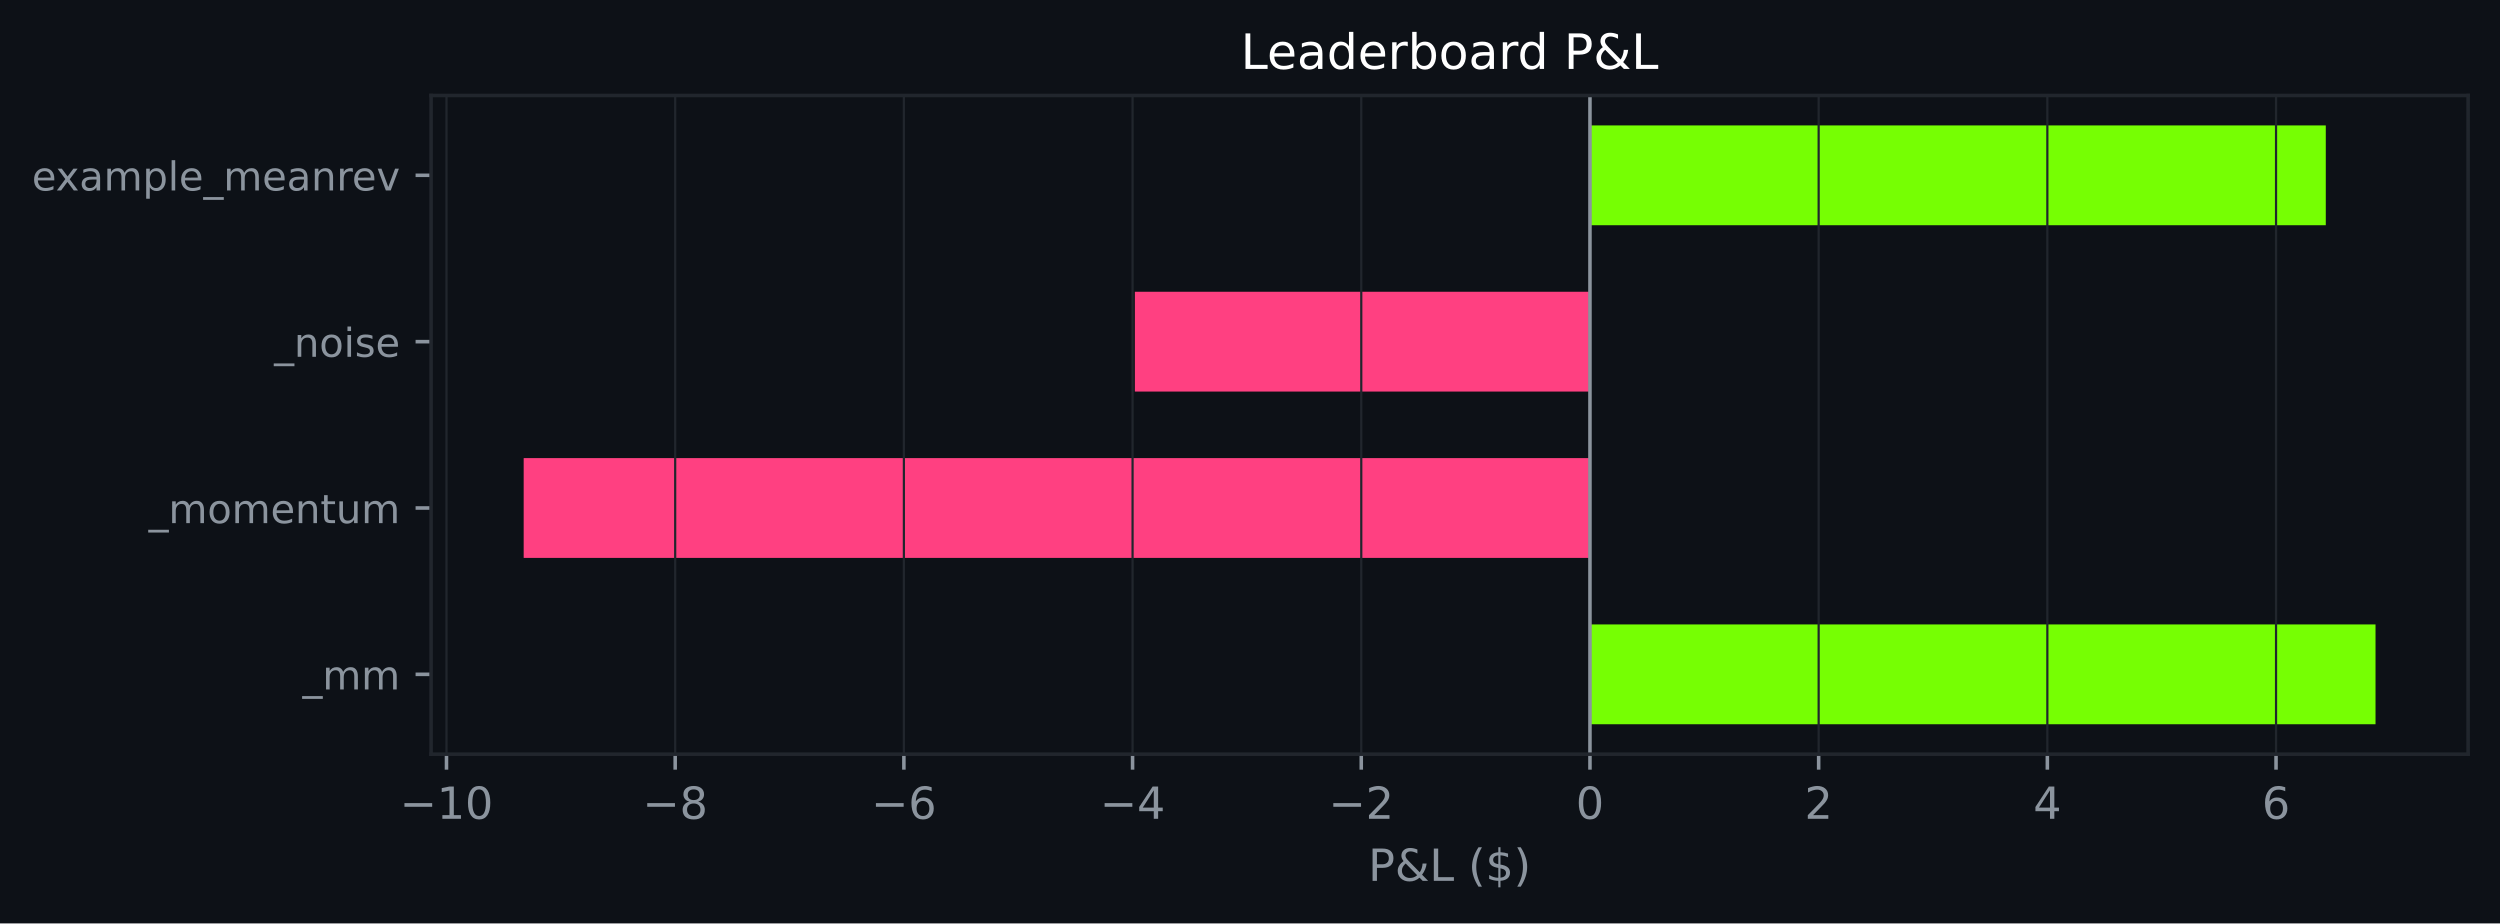
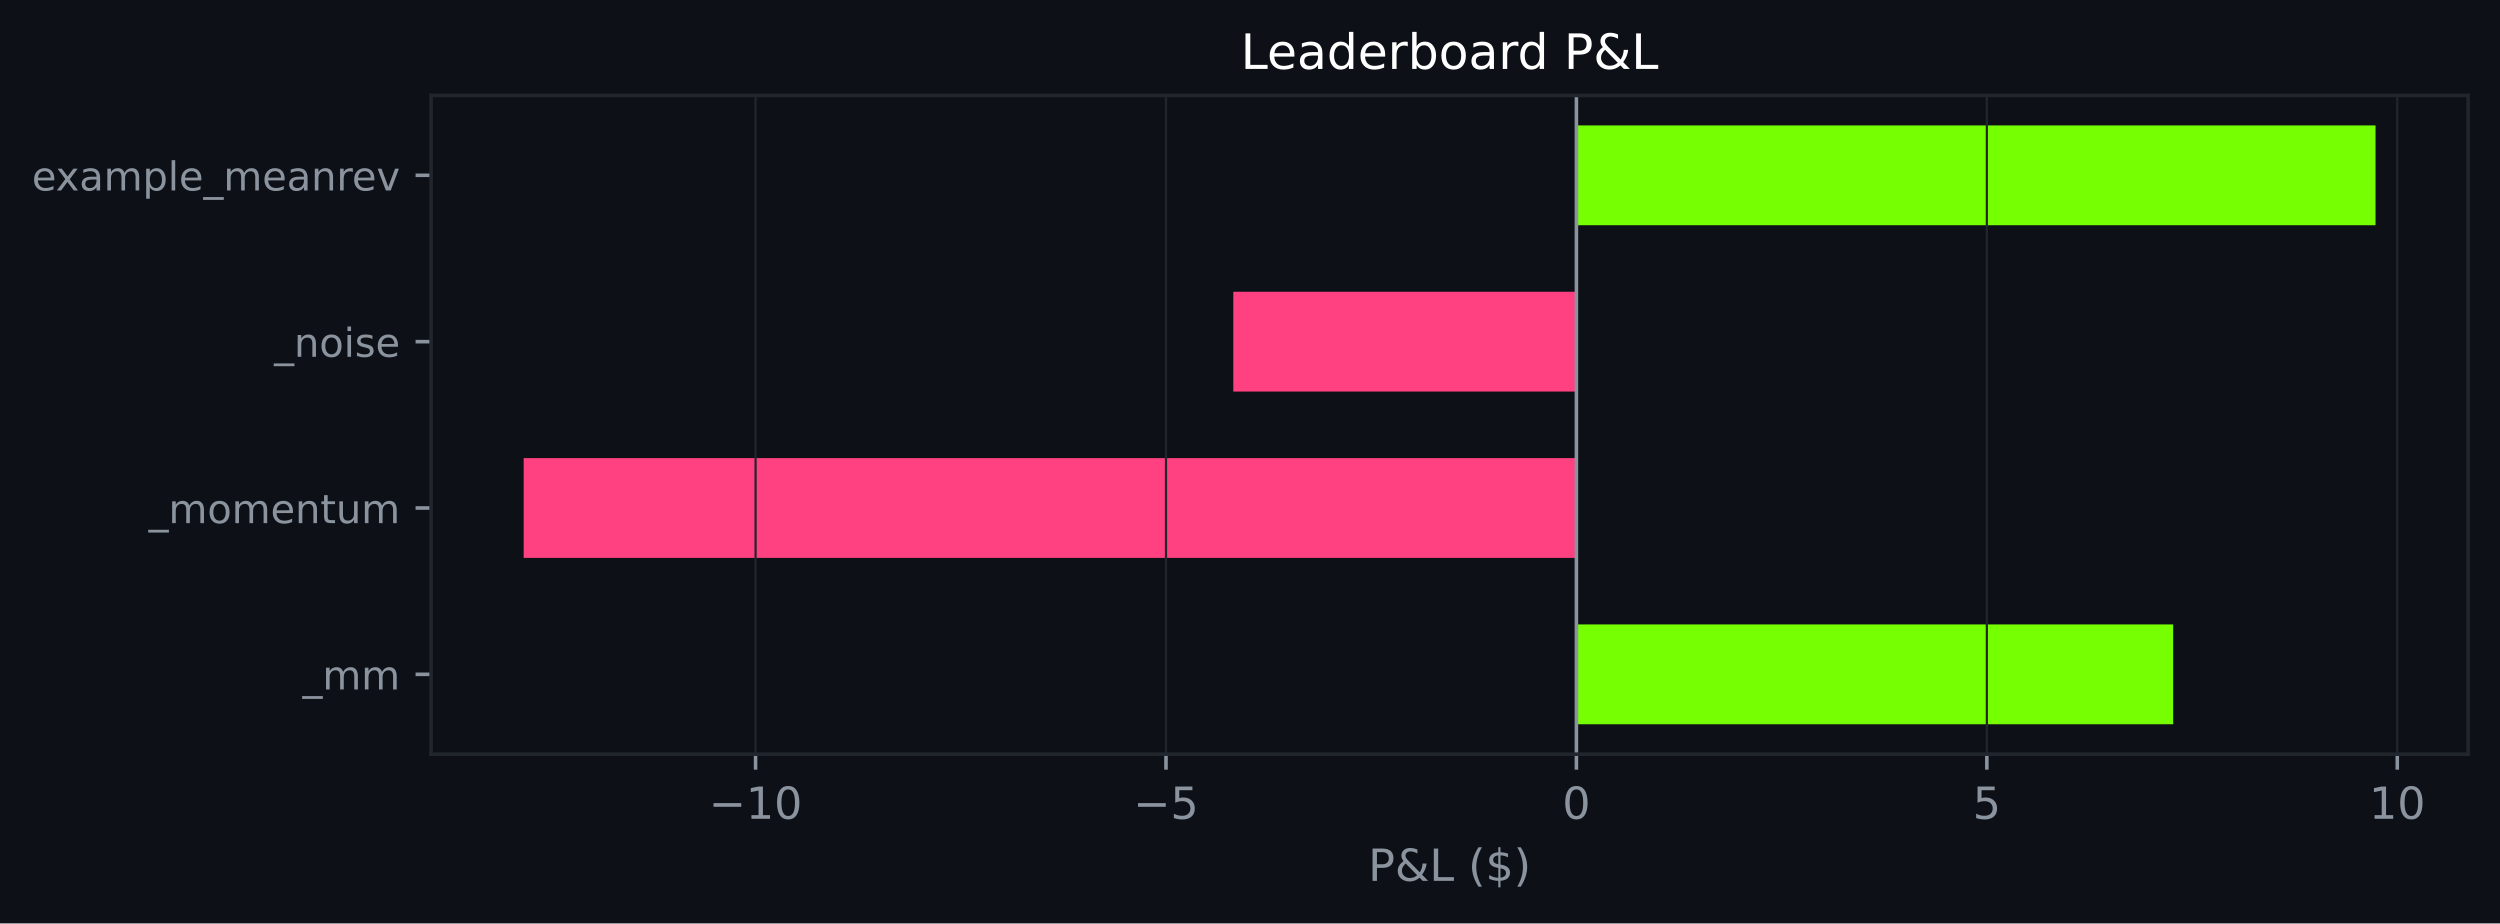
<svg xmlns="http://www.w3.org/2000/svg" xmlns:xlink="http://www.w3.org/1999/xlink" width="564.45pt" height="208.479pt" viewBox="0 0 564.45 208.479" version="1.1">
  <defs>
    <style type="text/css">*{stroke-linejoin: round; stroke-linecap: butt}</style>
  </defs>
  <g id="figure_1">
    <g id="patch_1">
      <path d="M 0 208.479  L 564.45 208.479  L 564.45 0  L 0 0  z " style="fill: #0d1117" />
    </g>
    <g id="axes_1">
      <g id="patch_2">
        <path d="M 97.33 170.279  L 557.25 170.279  L 557.25 21.558  L 97.33 21.558  z " style="fill: #0d1117" />
      </g>
      <g id="patch_3">
-         <path d="M 358.981 163.519  L 536.345 163.519  L 536.345 140.985  L 358.981 140.985  z " clip-path="url(#p52ea767605)" style="fill: #76ff03" />
+         <path d="M 355.924 163.519  L 490.661 163.519  L 490.661 140.985  L 355.924 140.985  z " clip-path="url(#p05a8ca90b5)" style="fill: #76ff03" />
      </g>
      <g id="patch_4">
-         <path d="M 358.981 125.963  L 118.236 125.963  L 118.236 103.43  L 358.981 103.43  z " clip-path="url(#p52ea767605)" style="fill: #ff4081" />
+         <path d="M 355.924 125.963  L 118.236 125.963  L 118.236 103.43  L 355.924 103.43  z " clip-path="url(#p05a8ca90b5)" style="fill: #ff4081" />
      </g>
      <g id="patch_5">
-         <path d="M 358.981 88.407  L 256.229 88.407  L 256.229 65.874  L 358.981 65.874  z " clip-path="url(#p52ea767605)" style="fill: #ff4081" />
+         <path d="M 355.924 88.407  L 278.455 88.407  L 278.455 65.874  L 355.924 65.874  z " clip-path="url(#p05a8ca90b5)" style="fill: #ff4081" />
      </g>
      <g id="patch_6">
-         <path d="M 358.981 50.852  L 525.115 50.852  L 525.115 28.318  L 358.981 28.318  z " clip-path="url(#p52ea767605)" style="fill: #76ff03" />
+         <path d="M 355.924 50.852  L 536.345 50.852  L 536.345 28.318  L 355.924 28.318  z " clip-path="url(#p05a8ca90b5)" style="fill: #76ff03" />
      </g>
      <g id="matplotlib.axis_1">
        <g id="xtick_1">
          <g id="line2d_1">
-             <path d="M 100.809 170.279  L 100.809 21.558  " clip-path="url(#p52ea767605)" style="fill: none; stroke: #21262d; stroke-width: 0.5; stroke-linecap: square" />
+             <path d="M 170.592 170.279  L 170.592 21.558  " clip-path="url(#p05a8ca90b5)" style="fill: none; stroke: #21262d; stroke-width: 0.5; stroke-linecap: square" />
          </g>
          <g id="line2d_2">
            <defs>
-               <path id="ma322128cbe" d="M 0 0  L 0 3.5  " style="stroke: #8b949e; stroke-width: 0.8" />
+               <path id="me65d5757e1" d="M 0 0  L 0 3.5  " style="stroke: #8b949e; stroke-width: 0.8" />
            </defs>
            <g>
-               <use xlink:href="#ma322128cbe" x="100.809" y="170.279" style="fill: #8b949e; stroke: #8b949e; stroke-width: 0.8" />
+               <use xlink:href="#me65d5757e1" x="170.592" y="170.279" style="fill: #8b949e; stroke: #8b949e; stroke-width: 0.8" />
            </g>
          </g>
          <g id="text_1">
-             <g style="fill: #8b949e" transform="translate(90.25699 184.8762) scale(0.1 -0.1)">
+             <g style="fill: #8b949e" transform="translate(160.0399 184.8762) scale(0.1 -0.1)">
              <defs>
                <path id="DejaVuSans-c9c" d="M 678 2272  L 4684 2272  L 4684 1741  L 678 1741  L 678 2272  z " transform="scale(0.015625)" />
                <path id="DejaVuSans-14" d="M 794 531  L 1825 531  L 1825 4091  L 703 3866  L 703 4441  L 1819 4666  L 2450 4666  L 2450 531  L 3481 531  L 3481 0  L 794 0  L 794 531  z " transform="scale(0.015625)" />
                <path id="DejaVuSans-13" d="M 2034 4250  Q 1547 4250 1301 3770  Q 1056 3291 1056 2328  Q 1056 1369 1301 889  Q 1547 409 2034 409  Q 2525 409 2770 889  Q 3016 1369 3016 2328  Q 3016 3291 2770 3770  Q 2525 4250 2034 4250  z M 2034 4750  Q 2819 4750 3233 4129  Q 3647 3509 3647 2328  Q 3647 1150 3233 529  Q 2819 -91 2034 -91  Q 1250 -91 836 529  Q 422 1150 422 2328  Q 422 3509 836 4129  Q 1250 4750 2034 4750  z " transform="scale(0.015625)" />
              </defs>
              <use xlink:href="#DejaVuSans-c9c" />
              <use xlink:href="#DejaVuSans-14" transform="translate(83.79688 0)" />
              <use xlink:href="#DejaVuSans-13" transform="translate(147.4219 0)" />
            </g>
          </g>
        </g>
        <g id="xtick_2">
          <g id="line2d_3">
-             <path d="M 152.444 170.279  L 152.444 21.558  " clip-path="url(#p52ea767605)" style="fill: none; stroke: #21262d; stroke-width: 0.5; stroke-linecap: square" />
+             <path d="M 263.258 170.279  L 263.258 21.558  " clip-path="url(#p05a8ca90b5)" style="fill: none; stroke: #21262d; stroke-width: 0.5; stroke-linecap: square" />
          </g>
          <g id="line2d_4">
            <g>
-               <use xlink:href="#ma322128cbe" x="152.444" y="170.279" style="fill: #8b949e; stroke: #8b949e; stroke-width: 0.8" />
+               <use xlink:href="#me65d5757e1" x="263.258" y="170.279" style="fill: #8b949e; stroke: #8b949e; stroke-width: 0.8" />
            </g>
          </g>
          <g id="text_2">
-             <g style="fill: #8b949e" transform="translate(145.0726 184.8762) scale(0.1 -0.1)">
-               <defs>
-                 <path id="DejaVuSans-1b" d="M 2034 2216  Q 1584 2216 1326 1975  Q 1069 1734 1069 1313  Q 1069 891 1326 650  Q 1584 409 2034 409  Q 2484 409 2743 651  Q 3003 894 3003 1313  Q 3003 1734 2745 1975  Q 2488 2216 2034 2216  z M 1403 2484  Q 997 2584 770 2862  Q 544 3141 544 3541  Q 544 4100 942 4425  Q 1341 4750 2034 4750  Q 2731 4750 3128 4425  Q 3525 4100 3525 3541  Q 3525 3141 3298 2862  Q 3072 2584 2669 2484  Q 3125 2378 3379 2068  Q 3634 1759 3634 1313  Q 3634 634 3220 271  Q 2806 -91 2034 -91  Q 1263 -91 848 271  Q 434 634 434 1313  Q 434 1759 690 2068  Q 947 2378 1403 2484  z M 1172 3481  Q 1172 3119 1398 2916  Q 1625 2713 2034 2713  Q 2441 2713 2670 2916  Q 2900 3119 2900 3481  Q 2900 3844 2670 4047  Q 2441 4250 2034 4250  Q 1625 4250 1398 4047  Q 1172 3844 1172 3481  z " transform="scale(0.015625)" />
+             <g style="fill: #8b949e" transform="translate(255.8872 184.8762) scale(0.1 -0.1)">
+               <defs>
+                 <path id="DejaVuSans-18" d="M 691 4666  L 3169 4666  L 3169 4134  L 1269 4134  L 1269 2991  Q 1406 3038 1543 3061  Q 1681 3084 1819 3084  Q 2600 3084 3056 2656  Q 3513 2228 3513 1497  Q 3513 744 3044 326  Q 2575 -91 1722 -91  Q 1428 -91 1123 -41  Q 819 9 494 109  L 494 744  Q 775 591 1075 516  Q 1375 441 1709 441  Q 2250 441 2565 725  Q 2881 1009 2881 1497  Q 2881 1984 2565 2268  Q 2250 2553 1709 2553  Q 1456 2553 1204 2497  Q 953 2441 691 2322  L 691 4666  z " transform="scale(0.015625)" />
              </defs>
              <use xlink:href="#DejaVuSans-c9c" />
-               <use xlink:href="#DejaVuSans-1b" transform="translate(83.79688 0)" />
+               <use xlink:href="#DejaVuSans-18" transform="translate(83.79688 0)" />
            </g>
          </g>
        </g>
        <g id="xtick_3">
          <g id="line2d_5">
-             <path d="M 204.078 170.279  L 204.078 21.558  " clip-path="url(#p52ea767605)" style="fill: none; stroke: #21262d; stroke-width: 0.5; stroke-linecap: square" />
+             <path d="M 355.924 170.279  L 355.924 21.558  " clip-path="url(#p05a8ca90b5)" style="fill: none; stroke: #21262d; stroke-width: 0.5; stroke-linecap: square" />
          </g>
          <g id="line2d_6">
            <g>
-               <use xlink:href="#ma322128cbe" x="204.078" y="170.279" style="fill: #8b949e; stroke: #8b949e; stroke-width: 0.8" />
+               <use xlink:href="#me65d5757e1" x="355.924" y="170.279" style="fill: #8b949e; stroke: #8b949e; stroke-width: 0.8" />
            </g>
          </g>
          <g id="text_3">
-             <g style="fill: #8b949e" transform="translate(196.7069 184.8762) scale(0.1 -0.1)">
-               <defs>
-                 <path id="DejaVuSans-19" d="M 2113 2584  Q 1688 2584 1439 2293  Q 1191 2003 1191 1497  Q 1191 994 1439 701  Q 1688 409 2113 409  Q 2538 409 2786 701  Q 3034 994 3034 1497  Q 3034 2003 2786 2293  Q 2538 2584 2113 2584  z M 3366 4563  L 3366 3988  Q 3128 4100 2886 4159  Q 2644 4219 2406 4219  Q 1781 4219 1451 3797  Q 1122 3375 1075 2522  Q 1259 2794 1537 2939  Q 1816 3084 2150 3084  Q 2853 3084 3261 2657  Q 3669 2231 3669 1497  Q 3669 778 3244 343  Q 2819 -91 2113 -91  Q 1303 -91 875 529  Q 447 1150 447 2328  Q 447 3434 972 4092  Q 1497 4750 2381 4750  Q 2619 4750 2861 4703  Q 3103 4656 3366 4563  z " transform="scale(0.015625)" />
-               </defs>
-               <use xlink:href="#DejaVuSans-c9c" />
-               <use xlink:href="#DejaVuSans-19" transform="translate(83.79688 0)" />
+             <g style="fill: #8b949e" transform="translate(352.743 184.8762) scale(0.1 -0.1)">
+               <use xlink:href="#DejaVuSans-13" />
            </g>
          </g>
        </g>
        <g id="xtick_4">
          <g id="line2d_7">
-             <path d="M 255.712 170.279  L 255.712 21.558  " clip-path="url(#p52ea767605)" style="fill: none; stroke: #21262d; stroke-width: 0.5; stroke-linecap: square" />
+             <path d="M 448.59 170.279  L 448.59 21.558  " clip-path="url(#p05a8ca90b5)" style="fill: none; stroke: #21262d; stroke-width: 0.5; stroke-linecap: square" />
          </g>
          <g id="line2d_8">
            <g>
-               <use xlink:href="#ma322128cbe" x="255.712" y="170.279" style="fill: #8b949e; stroke: #8b949e; stroke-width: 0.8" />
+               <use xlink:href="#me65d5757e1" x="448.59" y="170.279" style="fill: #8b949e; stroke: #8b949e; stroke-width: 0.8" />
            </g>
          </g>
          <g id="text_4">
-             <g style="fill: #8b949e" transform="translate(248.3413 184.8762) scale(0.1 -0.1)">
-               <defs>
-                 <path id="DejaVuSans-17" d="M 2419 4116  L 825 1625  L 2419 1625  L 2419 4116  z M 2253 4666  L 3047 4666  L 3047 1625  L 3713 1625  L 3713 1100  L 3047 1100  L 3047 0  L 2419 0  L 2419 1100  L 313 1100  L 313 1709  L 2253 4666  z " transform="scale(0.015625)" />
-               </defs>
-               <use xlink:href="#DejaVuSans-c9c" />
-               <use xlink:href="#DejaVuSans-17" transform="translate(83.79688 0)" />
+             <g style="fill: #8b949e" transform="translate(445.409 184.8762) scale(0.1 -0.1)">
+               <use xlink:href="#DejaVuSans-18" />
            </g>
          </g>
        </g>
        <g id="xtick_5">
          <g id="line2d_9">
-             <path d="M 307.347 170.279  L 307.347 21.558  " clip-path="url(#p52ea767605)" style="fill: none; stroke: #21262d; stroke-width: 0.5; stroke-linecap: square" />
+             <path d="M 541.256 170.279  L 541.256 21.558  " clip-path="url(#p05a8ca90b5)" style="fill: none; stroke: #21262d; stroke-width: 0.5; stroke-linecap: square" />
          </g>
          <g id="line2d_10">
            <g>
-               <use xlink:href="#ma322128cbe" x="307.347" y="170.279" style="fill: #8b949e; stroke: #8b949e; stroke-width: 0.8" />
+               <use xlink:href="#me65d5757e1" x="541.256" y="170.279" style="fill: #8b949e; stroke: #8b949e; stroke-width: 0.8" />
            </g>
          </g>
          <g id="text_5">
-             <g style="fill: #8b949e" transform="translate(299.9756 184.8762) scale(0.1 -0.1)">
-               <defs>
-                 <path id="DejaVuSans-15" d="M 1228 531  L 3431 531  L 3431 0  L 469 0  L 469 531  Q 828 903 1448 1529  Q 2069 2156 2228 2338  Q 2531 2678 2651 2914  Q 2772 3150 2772 3378  Q 2772 3750 2511 3984  Q 2250 4219 1831 4219  Q 1534 4219 1204 4116  Q 875 4013 500 3803  L 500 4441  Q 881 4594 1212 4672  Q 1544 4750 1819 4750  Q 2544 4750 2975 4387  Q 3406 4025 3406 3419  Q 3406 3131 3298 2873  Q 3191 2616 2906 2266  Q 2828 2175 2409 1742  Q 1991 1309 1228 531  z " transform="scale(0.015625)" />
-               </defs>
-               <use xlink:href="#DejaVuSans-c9c" />
-               <use xlink:href="#DejaVuSans-15" transform="translate(83.79688 0)" />
-             </g>
-           </g>
-         </g>
-         <g id="xtick_6">
-           <g id="line2d_11">
-             <path d="M 358.981 170.279  L 358.981 21.558  " clip-path="url(#p52ea767605)" style="fill: none; stroke: #21262d; stroke-width: 0.5; stroke-linecap: square" />
-           </g>
-           <g id="line2d_12">
-             <g>
-               <use xlink:href="#ma322128cbe" x="358.981" y="170.279" style="fill: #8b949e; stroke: #8b949e; stroke-width: 0.8" />
-             </g>
-           </g>
-           <g id="text_6">
-             <g style="fill: #8b949e" transform="translate(355.7998 184.8762) scale(0.1 -0.1)">
-               <use xlink:href="#DejaVuSans-13" />
-             </g>
-           </g>
-         </g>
-         <g id="xtick_7">
-           <g id="line2d_13">
-             <path d="M 410.615 170.279  L 410.615 21.558  " clip-path="url(#p52ea767605)" style="fill: none; stroke: #21262d; stroke-width: 0.5; stroke-linecap: square" />
-           </g>
-           <g id="line2d_14">
-             <g>
-               <use xlink:href="#ma322128cbe" x="410.615" y="170.279" style="fill: #8b949e; stroke: #8b949e; stroke-width: 0.8" />
-             </g>
-           </g>
-           <g id="text_7">
-             <g style="fill: #8b949e" transform="translate(407.4341 184.8762) scale(0.1 -0.1)">
-               <use xlink:href="#DejaVuSans-15" />
-             </g>
-           </g>
-         </g>
-         <g id="xtick_8">
-           <g id="line2d_15">
-             <path d="M 462.25 170.279  L 462.25 21.558  " clip-path="url(#p52ea767605)" style="fill: none; stroke: #21262d; stroke-width: 0.5; stroke-linecap: square" />
-           </g>
-           <g id="line2d_16">
-             <g>
-               <use xlink:href="#ma322128cbe" x="462.25" y="170.279" style="fill: #8b949e; stroke: #8b949e; stroke-width: 0.8" />
-             </g>
-           </g>
-           <g id="text_8">
-             <g style="fill: #8b949e" transform="translate(459.0685 184.8762) scale(0.1 -0.1)">
-               <use xlink:href="#DejaVuSans-17" />
-             </g>
-           </g>
-         </g>
-         <g id="xtick_9">
-           <g id="line2d_17">
-             <path d="M 513.884 170.279  L 513.884 21.558  " clip-path="url(#p52ea767605)" style="fill: none; stroke: #21262d; stroke-width: 0.5; stroke-linecap: square" />
-           </g>
-           <g id="line2d_18">
-             <g>
-               <use xlink:href="#ma322128cbe" x="513.884" y="170.279" style="fill: #8b949e; stroke: #8b949e; stroke-width: 0.8" />
-             </g>
-           </g>
-           <g id="text_9">
-             <g style="fill: #8b949e" transform="translate(510.7028 184.8762) scale(0.1 -0.1)">
-               <use xlink:href="#DejaVuSans-19" />
-             </g>
-           </g>
-         </g>
-         <g id="text_10">
+             <g style="fill: #8b949e" transform="translate(534.8938 184.8762) scale(0.1 -0.1)">
+               <use xlink:href="#DejaVuSans-14" />
+               <use xlink:href="#DejaVuSans-13" transform="translate(63.625 0)" />
+             </g>
+           </g>
+         </g>
+         <g id="text_6">
          <g style="fill: #8b949e" transform="translate(308.9186 198.877) scale(0.1 -0.1)">
            <defs>
              <path id="DejaVuSans-33" d="M 1259 4147  L 1259 2394  L 2053 2394  Q 2494 2394 2734 2622  Q 2975 2850 2975 3272  Q 2975 3691 2734 3919  Q 2494 4147 2053 4147  L 1259 4147  z M 628 4666  L 2053 4666  Q 2838 4666 3239 4311  Q 3641 3956 3641 3272  Q 3641 2581 3239 2228  Q 2838 1875 2053 1875  L 1259 1875  L 1259 0  L 628 0  L 628 4666  z " transform="scale(0.015625)" />
              <path id="DejaVuSans-9" d="M 1556 2509  Q 1272 2256 1139 2004  Q 1006 1753 1006 1478  Q 1006 1022 1337 719  Q 1669 416 2169 416  Q 2466 416 2725 514  Q 2984 613 3213 813  L 1556 2509  z M 1997 2859  L 3584 1234  Q 3769 1513 3872 1830  Q 3975 2147 3994 2503  L 4575 2503  Q 4538 2091 4375 1687  Q 4213 1284 3922 891  L 4794 0  L 4006 0  L 3559 459  Q 3234 181 2878 45  Q 2522 -91 2113 -91  Q 1359 -91 881 339  Q 403 769 403 1441  Q 403 1841 612 2192  Q 822 2544 1241 2853  Q 1091 3050 1012 3245  Q 934 3441 934 3628  Q 934 4134 1281 4442  Q 1628 4750 2203 4750  Q 2463 4750 2720 4694  Q 2978 4638 3244 4525  L 3244 3956  Q 2972 4103 2725 4179  Q 2478 4256 2266 4256  Q 1938 4256 1733 4082  Q 1528 3909 1528 3634  Q 1528 3475 1620 3314  Q 1713 3153 1997 2859  z " transform="scale(0.015625)" />
              <path id="DejaVuSans-2f" d="M 628 4666  L 1259 4666  L 1259 531  L 3531 531  L 3531 0  L 628 0  L 628 4666  z " transform="scale(0.015625)" />
              <path id="DejaVuSans-3" transform="scale(0.015625)" />
              <path id="DejaVuSans-b" d="M 1984 4856  Q 1566 4138 1362 3434  Q 1159 2731 1159 2009  Q 1159 1288 1364 580  Q 1569 -128 1984 -844  L 1484 -844  Q 1016 -109 783 600  Q 550 1309 550 2009  Q 550 2706 781 3412  Q 1013 4119 1484 4856  L 1984 4856  z " transform="scale(0.015625)" />
              <path id="DejaVuSans-7" d="M 2163 -941  L 1850 -941  L 1847 0  Q 1519 6 1191 76  Q 863 147 531 288  L 531 850  Q 850 650 1176 548  Q 1503 447 1850 444  L 1850 1869  Q 1159 1981 845 2250  Q 531 2519 531 2988  Q 531 3497 872 3790  Q 1213 4084 1850 4128  L 1850 4863  L 2163 4863  L 2163 4138  Q 2453 4125 2725 4076  Q 2997 4028 3256 3944  L 3256 3397  Q 2997 3528 2723 3600  Q 2450 3672 2163 3684  L 2163 2350  Q 2872 2241 3206 1959  Q 3541 1678 3541 1191  Q 3541 663 3186 358  Q 2831 53 2163 6  L 2163 -941  z M 1850 2406  L 1850 3688  Q 1488 3647 1297 3481  Q 1106 3316 1106 3041  Q 1106 2772 1282 2622  Q 1459 2472 1850 2406  z M 2163 1806  L 2163 453  Q 2559 506 2761 678  Q 2963 850 2963 1131  Q 2963 1406 2770 1568  Q 2578 1731 2163 1806  z " transform="scale(0.015625)" />
              <path id="DejaVuSans-c" d="M 513 4856  L 1013 4856  Q 1481 4119 1714 3412  Q 1947 2706 1947 2009  Q 1947 1309 1714 600  Q 1481 -109 1013 -844  L 513 -844  Q 928 -128 1133 580  Q 1338 1288 1338 2009  Q 1338 2731 1133 3434  Q 928 4138 513 4856  z " transform="scale(0.015625)" />
            </defs>
            <use xlink:href="#DejaVuSans-33" />
            <use xlink:href="#DejaVuSans-9" transform="translate(60.29688 0)" />
            <use xlink:href="#DejaVuSans-2f" transform="translate(138.2812 0)" />
            <use xlink:href="#DejaVuSans-3" transform="translate(194 0)" />
            <use xlink:href="#DejaVuSans-b" transform="translate(225.7812 0)" />
            <use xlink:href="#DejaVuSans-7" transform="translate(264.7969 0)" />
            <use xlink:href="#DejaVuSans-c" transform="translate(328.4219 0)" />
          </g>
        </g>
      </g>
      <g id="matplotlib.axis_2">
        <g id="ytick_1">
-           <g id="line2d_19">
+           <g id="line2d_11">
            <defs>
-               <path id="m3821af0244" d="M 0 0  L -3.5 0  " style="stroke: #8b949e; stroke-width: 0.8" />
+               <path id="me9ade83d70" d="M 0 0  L -3.5 0  " style="stroke: #8b949e; stroke-width: 0.8" />
            </defs>
            <g>
-               <use xlink:href="#m3821af0244" x="97.33" y="152.252" style="fill: #8b949e; stroke: #8b949e; stroke-width: 0.8" />
-             </g>
-           </g>
-           <g id="text_11">
+               <use xlink:href="#me9ade83d70" x="97.33" y="152.252" style="fill: #8b949e; stroke: #8b949e; stroke-width: 0.8" />
+             </g>
+           </g>
+           <g id="text_7">
            <g style="fill: #8b949e" transform="translate(68.29734 155.6708) scale(0.09 -0.09)">
              <defs>
                <path id="DejaVuSans-42" d="M 3263 -1063  L 3263 -1509  L -63 -1509  L -63 -1063  L 3263 -1063  z " transform="scale(0.015625)" />
                <path id="DejaVuSans-50" d="M 3328 2828  Q 3544 3216 3844 3400  Q 4144 3584 4550 3584  Q 5097 3584 5394 3201  Q 5691 2819 5691 2113  L 5691 0  L 5113 0  L 5113 2094  Q 5113 2597 4934 2840  Q 4756 3084 4391 3084  Q 3944 3084 3684 2787  Q 3425 2491 3425 1978  L 3425 0  L 2847 0  L 2847 2094  Q 2847 2600 2669 2842  Q 2491 3084 2119 3084  Q 1678 3084 1418 2786  Q 1159 2488 1159 1978  L 1159 0  L 581 0  L 581 3500  L 1159 3500  L 1159 2956  Q 1356 3278 1631 3431  Q 1906 3584 2284 3584  Q 2666 3584 2933 3390  Q 3200 3197 3328 2828  z " transform="scale(0.015625)" />
              </defs>
              <use xlink:href="#DejaVuSans-42" />
              <use xlink:href="#DejaVuSans-50" transform="translate(50 0)" />
              <use xlink:href="#DejaVuSans-50" transform="translate(147.4062 0)" />
            </g>
          </g>
        </g>
        <g id="ytick_2">
-           <g id="line2d_20">
-             <g>
-               <use xlink:href="#m3821af0244" x="97.33" y="114.696" style="fill: #8b949e; stroke: #8b949e; stroke-width: 0.8" />
-             </g>
-           </g>
-           <g id="text_12">
+           <g id="line2d_12">
+             <g>
+               <use xlink:href="#me9ade83d70" x="97.33" y="114.696" style="fill: #8b949e; stroke: #8b949e; stroke-width: 0.8" />
+             </g>
+           </g>
+           <g id="text_8">
            <g style="fill: #8b949e" transform="translate(33.55031 118.1152) scale(0.09 -0.09)">
              <defs>
                <path id="DejaVuSans-52" d="M 1959 3097  Q 1497 3097 1228 2736  Q 959 2375 959 1747  Q 959 1119 1226 758  Q 1494 397 1959 397  Q 2419 397 2687 759  Q 2956 1122 2956 1747  Q 2956 2369 2687 2733  Q 2419 3097 1959 3097  z M 1959 3584  Q 2709 3584 3137 3096  Q 3566 2609 3566 1747  Q 3566 888 3137 398  Q 2709 -91 1959 -91  Q 1206 -91 779 398  Q 353 888 353 1747  Q 353 2609 779 3096  Q 1206 3584 1959 3584  z " transform="scale(0.015625)" />
                <path id="DejaVuSans-48" d="M 3597 1894  L 3597 1613  L 953 1613  Q 991 1019 1311 708  Q 1631 397 2203 397  Q 2534 397 2845 478  Q 3156 559 3463 722  L 3463 178  Q 3153 47 2828 -22  Q 2503 -91 2169 -91  Q 1331 -91 842 396  Q 353 884 353 1716  Q 353 2575 817 3079  Q 1281 3584 2069 3584  Q 2775 3584 3186 3129  Q 3597 2675 3597 1894  z M 3022 2063  Q 3016 2534 2758 2815  Q 2500 3097 2075 3097  Q 1594 3097 1305 2825  Q 1016 2553 972 2059  L 3022 2063  z " transform="scale(0.015625)" />
                <path id="DejaVuSans-51" d="M 3513 2113  L 3513 0  L 2938 0  L 2938 2094  Q 2938 2591 2744 2837  Q 2550 3084 2163 3084  Q 1697 3084 1428 2787  Q 1159 2491 1159 1978  L 1159 0  L 581 0  L 581 3500  L 1159 3500  L 1159 2956  Q 1366 3272 1645 3428  Q 1925 3584 2291 3584  Q 2894 3584 3203 3211  Q 3513 2838 3513 2113  z " transform="scale(0.015625)" />
                <path id="DejaVuSans-57" d="M 1172 4494  L 1172 3500  L 2356 3500  L 2356 3053  L 1172 3053  L 1172 1153  Q 1172 725 1289 603  Q 1406 481 1766 481  L 2356 481  L 2356 0  L 1766 0  Q 1100 0 847 248  Q 594 497 594 1153  L 594 3053  L 172 3053  L 172 3500  L 594 3500  L 594 4494  L 1172 4494  z " transform="scale(0.015625)" />
                <path id="DejaVuSans-58" d="M 544 1381  L 544 3500  L 1119 3500  L 1119 1403  Q 1119 906 1312 657  Q 1506 409 1894 409  Q 2359 409 2629 706  Q 2900 1003 2900 1516  L 2900 3500  L 3475 3500  L 3475 0  L 2900 0  L 2900 538  Q 2691 219 2414 64  Q 2138 -91 1772 -91  Q 1169 -91 856 284  Q 544 659 544 1381  z M 1991 3584  L 1991 3584  z " transform="scale(0.015625)" />
              </defs>
              <use xlink:href="#DejaVuSans-42" />
              <use xlink:href="#DejaVuSans-50" transform="translate(50 0)" />
              <use xlink:href="#DejaVuSans-52" transform="translate(147.4062 0)" />
              <use xlink:href="#DejaVuSans-50" transform="translate(208.5938 0)" />
              <use xlink:href="#DejaVuSans-48" transform="translate(306 0)" />
              <use xlink:href="#DejaVuSans-51" transform="translate(367.5312 0)" />
              <use xlink:href="#DejaVuSans-57" transform="translate(430.9062 0)" />
              <use xlink:href="#DejaVuSans-58" transform="translate(470.1094 0)" />
              <use xlink:href="#DejaVuSans-50" transform="translate(533.4844 0)" />
            </g>
          </g>
        </g>
        <g id="ytick_3">
-           <g id="line2d_21">
-             <g>
-               <use xlink:href="#m3821af0244" x="97.33" y="77.141" style="fill: #8b949e; stroke: #8b949e; stroke-width: 0.8" />
-             </g>
-           </g>
-           <g id="text_13">
+           <g id="line2d_13">
+             <g>
+               <use xlink:href="#me9ade83d70" x="97.33" y="77.141" style="fill: #8b949e; stroke: #8b949e; stroke-width: 0.8" />
+             </g>
+           </g>
+           <g id="text_9">
            <g style="fill: #8b949e" transform="translate(61.89328 80.55989) scale(0.09 -0.09)">
              <defs>
                <path id="DejaVuSans-4c" d="M 603 3500  L 1178 3500  L 1178 0  L 603 0  L 603 3500  z M 603 4863  L 1178 4863  L 1178 4134  L 603 4134  L 603 4863  z " transform="scale(0.015625)" />
                <path id="DejaVuSans-56" d="M 2834 3397  L 2834 2853  Q 2591 2978 2328 3040  Q 2066 3103 1784 3103  Q 1356 3103 1142 2972  Q 928 2841 928 2578  Q 928 2378 1081 2264  Q 1234 2150 1697 2047  L 1894 2003  Q 2506 1872 2764 1633  Q 3022 1394 3022 966  Q 3022 478 2636 193  Q 2250 -91 1575 -91  Q 1294 -91 989 -36  Q 684 19 347 128  L 347 722  Q 666 556 975 473  Q 1284 391 1588 391  Q 1994 391 2212 530  Q 2431 669 2431 922  Q 2431 1156 2273 1281  Q 2116 1406 1581 1522  L 1381 1569  Q 847 1681 609 1914  Q 372 2147 372 2553  Q 372 3047 722 3315  Q 1072 3584 1716 3584  Q 2034 3584 2315 3537  Q 2597 3491 2834 3397  z " transform="scale(0.015625)" />
              </defs>
              <use xlink:href="#DejaVuSans-42" />
              <use xlink:href="#DejaVuSans-51" transform="translate(50 0)" />
              <use xlink:href="#DejaVuSans-52" transform="translate(113.375 0)" />
              <use xlink:href="#DejaVuSans-4c" transform="translate(174.5625 0)" />
              <use xlink:href="#DejaVuSans-56" transform="translate(202.3438 0)" />
              <use xlink:href="#DejaVuSans-48" transform="translate(254.4375 0)" />
            </g>
          </g>
        </g>
        <g id="ytick_4">
-           <g id="line2d_22">
-             <g>
-               <use xlink:href="#m3821af0244" x="97.33" y="39.585" style="fill: #8b949e; stroke: #8b949e; stroke-width: 0.8" />
-             </g>
-           </g>
-           <g id="text_14">
+           <g id="line2d_14">
+             <g>
+               <use xlink:href="#me9ade83d70" x="97.33" y="39.585" style="fill: #8b949e; stroke: #8b949e; stroke-width: 0.8" />
+             </g>
+           </g>
+           <g id="text_10">
            <g style="fill: #8b949e" transform="translate(7.2 43.00427) scale(0.09 -0.09)">
              <defs>
                <path id="DejaVuSans-5b" d="M 3513 3500  L 2247 1797  L 3578 0  L 2900 0  L 1881 1375  L 863 0  L 184 0  L 1544 1831  L 300 3500  L 978 3500  L 1906 2253  L 2834 3500  L 3513 3500  z " transform="scale(0.015625)" />
                <path id="DejaVuSans-44" d="M 2194 1759  Q 1497 1759 1228 1600  Q 959 1441 959 1056  Q 959 750 1161 570  Q 1363 391 1709 391  Q 2188 391 2477 730  Q 2766 1069 2766 1631  L 2766 1759  L 2194 1759  z M 3341 1997  L 3341 0  L 2766 0  L 2766 531  Q 2569 213 2275 61  Q 1981 -91 1556 -91  Q 1019 -91 701 211  Q 384 513 384 1019  Q 384 1609 779 1909  Q 1175 2209 1959 2209  L 2766 2209  L 2766 2266  Q 2766 2663 2505 2880  Q 2244 3097 1772 3097  Q 1472 3097 1187 3025  Q 903 2953 641 2809  L 641 3341  Q 956 3463 1253 3523  Q 1550 3584 1831 3584  Q 2591 3584 2966 3190  Q 3341 2797 3341 1997  z " transform="scale(0.015625)" />
                <path id="DejaVuSans-53" d="M 1159 525  L 1159 -1331  L 581 -1331  L 581 3500  L 1159 3500  L 1159 2969  Q 1341 3281 1617 3432  Q 1894 3584 2278 3584  Q 2916 3584 3314 3078  Q 3713 2572 3713 1747  Q 3713 922 3314 415  Q 2916 -91 2278 -91  Q 1894 -91 1617 61  Q 1341 213 1159 525  z M 3116 1747  Q 3116 2381 2855 2742  Q 2594 3103 2138 3103  Q 1681 3103 1420 2742  Q 1159 2381 1159 1747  Q 1159 1113 1420 752  Q 1681 391 2138 391  Q 2594 391 2855 752  Q 3116 1113 3116 1747  z " transform="scale(0.015625)" />
                <path id="DejaVuSans-4f" d="M 603 4863  L 1178 4863  L 1178 0  L 603 0  L 603 4863  z " transform="scale(0.015625)" />
                <path id="DejaVuSans-55" d="M 2631 2963  Q 2534 3019 2420 3045  Q 2306 3072 2169 3072  Q 1681 3072 1420 2755  Q 1159 2438 1159 1844  L 1159 0  L 581 0  L 581 3500  L 1159 3500  L 1159 2956  Q 1341 3275 1631 3429  Q 1922 3584 2338 3584  Q 2397 3584 2469 3576  Q 2541 3569 2628 3553  L 2631 2963  z " transform="scale(0.015625)" />
                <path id="DejaVuSans-59" d="M 191 3500  L 800 3500  L 1894 563  L 2988 3500  L 3597 3500  L 2284 0  L 1503 0  L 191 3500  z " transform="scale(0.015625)" />
              </defs>
              <use xlink:href="#DejaVuSans-48" />
              <use xlink:href="#DejaVuSans-5b" transform="translate(59.78125 0)" />
              <use xlink:href="#DejaVuSans-44" transform="translate(118.9688 0)" />
              <use xlink:href="#DejaVuSans-50" transform="translate(180.25 0)" />
              <use xlink:href="#DejaVuSans-53" transform="translate(277.6562 0)" />
              <use xlink:href="#DejaVuSans-4f" transform="translate(341.1406 0)" />
              <use xlink:href="#DejaVuSans-48" transform="translate(368.9219 0)" />
              <use xlink:href="#DejaVuSans-42" transform="translate(430.4531 0)" />
              <use xlink:href="#DejaVuSans-50" transform="translate(480.4531 0)" />
              <use xlink:href="#DejaVuSans-48" transform="translate(577.8594 0)" />
              <use xlink:href="#DejaVuSans-44" transform="translate(639.3906 0)" />
              <use xlink:href="#DejaVuSans-51" transform="translate(700.6719 0)" />
              <use xlink:href="#DejaVuSans-55" transform="translate(764.0469 0)" />
              <use xlink:href="#DejaVuSans-48" transform="translate(802.9531 0)" />
              <use xlink:href="#DejaVuSans-59" transform="translate(864.4844 0)" />
            </g>
          </g>
        </g>
      </g>
-       <g id="line2d_23">
-         <path d="M 358.981 170.279  L 358.981 21.558  " clip-path="url(#p52ea767605)" style="fill: none; stroke: #8b949e; stroke-width: 0.8; stroke-linecap: square" />
+       <g id="line2d_15">
+         <path d="M 355.924 170.279  L 355.924 21.558  " clip-path="url(#p05a8ca90b5)" style="fill: none; stroke: #8b949e; stroke-width: 0.8; stroke-linecap: square" />
      </g>
      <g id="patch_7">
        <path d="M 97.33 170.279  L 97.33 21.558  " style="fill: none; stroke: #21262d; stroke-width: 0.8; stroke-linejoin: miter; stroke-linecap: square" />
      </g>
      <g id="patch_8">
        <path d="M 557.25 170.279  L 557.25 21.558  " style="fill: none; stroke: #21262d; stroke-width: 0.8; stroke-linejoin: miter; stroke-linecap: square" />
      </g>
      <g id="patch_9">
        <path d="M 97.33 170.279  L 557.25 170.279  " style="fill: none; stroke: #21262d; stroke-width: 0.8; stroke-linejoin: miter; stroke-linecap: square" />
      </g>
      <g id="patch_10">
        <path d="M 97.33 21.558  L 557.25 21.558  " style="fill: none; stroke: #21262d; stroke-width: 0.8; stroke-linejoin: miter; stroke-linecap: square" />
      </g>
-       <g id="text_15">
+       <g id="text_11">
        <g style="fill: #ffffff" transform="translate(280.1288 15.55828) scale(0.11 -0.11)">
          <defs>
            <path id="DejaVuSans-47" d="M 2906 2969  L 2906 4863  L 3481 4863  L 3481 0  L 2906 0  L 2906 525  Q 2725 213 2448 61  Q 2172 -91 1784 -91  Q 1150 -91 751 415  Q 353 922 353 1747  Q 353 2572 751 3078  Q 1150 3584 1784 3584  Q 2172 3584 2448 3432  Q 2725 3281 2906 2969  z M 947 1747  Q 947 1113 1208 752  Q 1469 391 1925 391  Q 2381 391 2643 752  Q 2906 1113 2906 1747  Q 2906 2381 2643 2742  Q 2381 3103 1925 3103  Q 1469 3103 1208 2742  Q 947 2381 947 1747  z " transform="scale(0.015625)" />
            <path id="DejaVuSans-45" d="M 3116 1747  Q 3116 2381 2855 2742  Q 2594 3103 2138 3103  Q 1681 3103 1420 2742  Q 1159 2381 1159 1747  Q 1159 1113 1420 752  Q 1681 391 2138 391  Q 2594 391 2855 752  Q 3116 1113 3116 1747  z M 1159 2969  Q 1341 3281 1617 3432  Q 1894 3584 2278 3584  Q 2916 3584 3314 3078  Q 3713 2572 3713 1747  Q 3713 922 3314 415  Q 2916 -91 2278 -91  Q 1894 -91 1617 61  Q 1341 213 1159 525  L 1159 0  L 581 0  L 581 4863  L 1159 4863  L 1159 2969  z " transform="scale(0.015625)" />
          </defs>
          <use xlink:href="#DejaVuSans-2f" />
          <use xlink:href="#DejaVuSans-48" transform="translate(53.96875 0)" />
          <use xlink:href="#DejaVuSans-44" transform="translate(115.5 0)" />
          <use xlink:href="#DejaVuSans-47" transform="translate(176.7812 0)" />
          <use xlink:href="#DejaVuSans-48" transform="translate(240.2656 0)" />
          <use xlink:href="#DejaVuSans-55" transform="translate(301.7969 0)" />
          <use xlink:href="#DejaVuSans-45" transform="translate(342.9062 0)" />
          <use xlink:href="#DejaVuSans-52" transform="translate(406.3906 0)" />
          <use xlink:href="#DejaVuSans-44" transform="translate(467.5781 0)" />
          <use xlink:href="#DejaVuSans-55" transform="translate(528.8594 0)" />
          <use xlink:href="#DejaVuSans-47" transform="translate(568.2188 0)" />
          <use xlink:href="#DejaVuSans-3" transform="translate(631.7031 0)" />
          <use xlink:href="#DejaVuSans-33" transform="translate(663.4844 0)" />
          <use xlink:href="#DejaVuSans-9" transform="translate(723.7812 0)" />
          <use xlink:href="#DejaVuSans-2f" transform="translate(801.7656 0)" />
        </g>
      </g>
    </g>
  </g>
  <defs>
-     <clipPath id="p52ea767605">
+     <clipPath id="p05a8ca90b5">
      <rect x="97.33" y="21.558" width="459.92" height="148.72" />
    </clipPath>
  </defs>
</svg>
